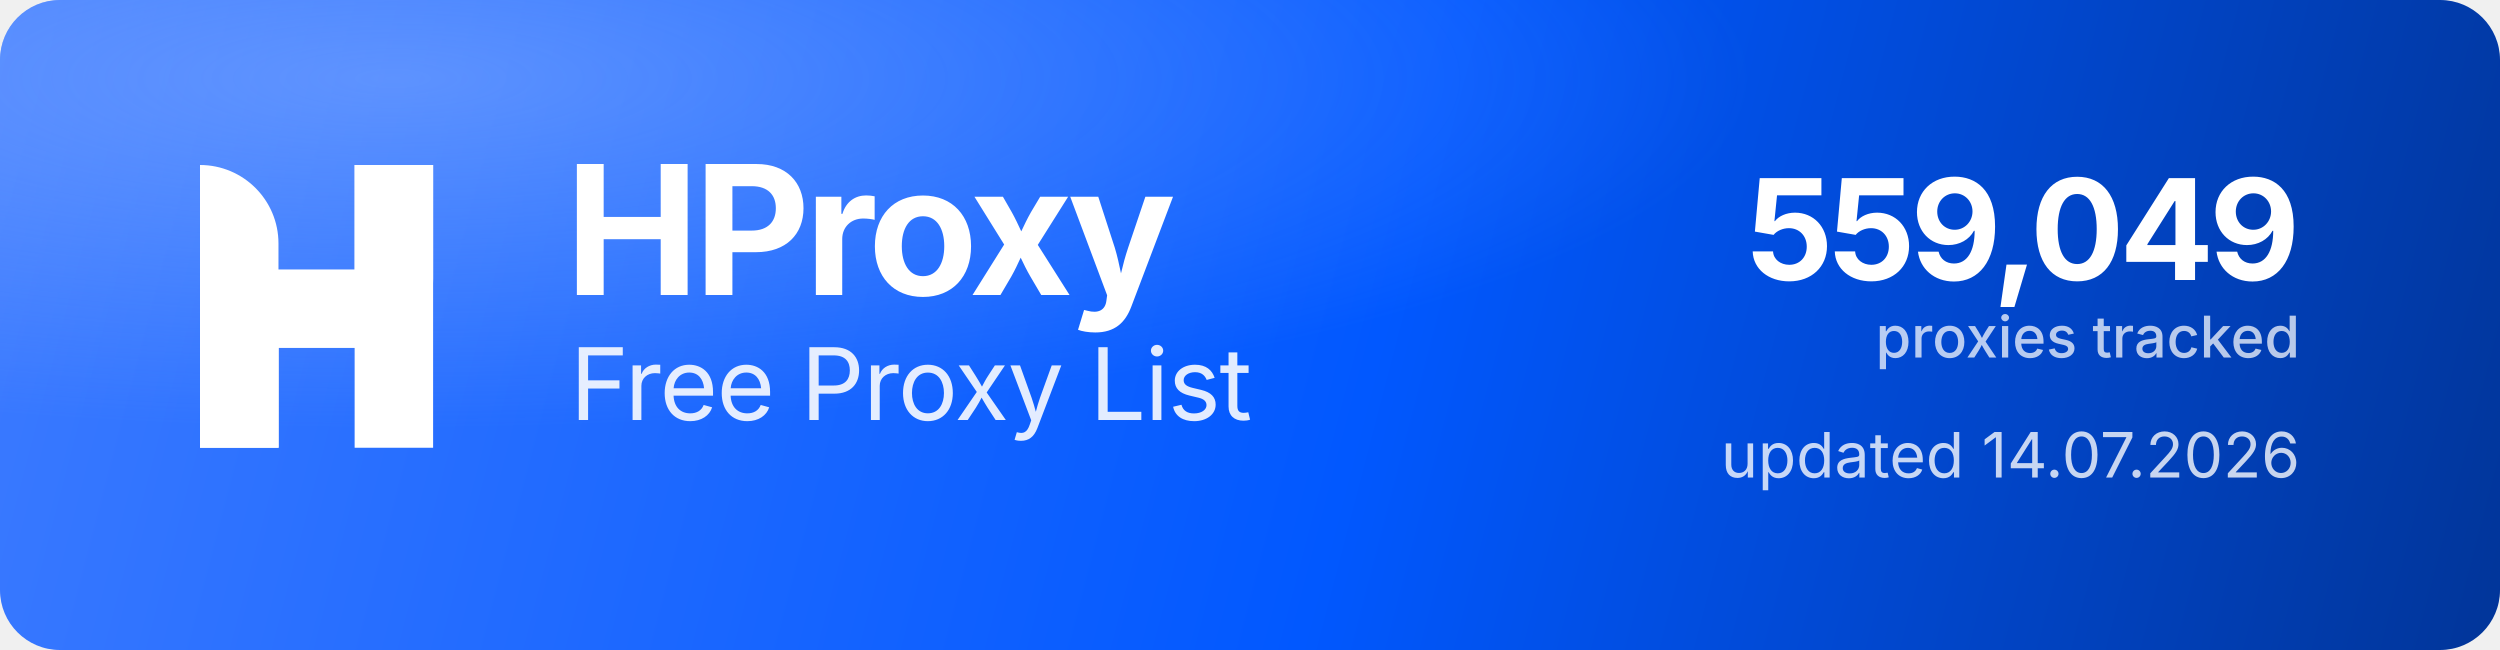
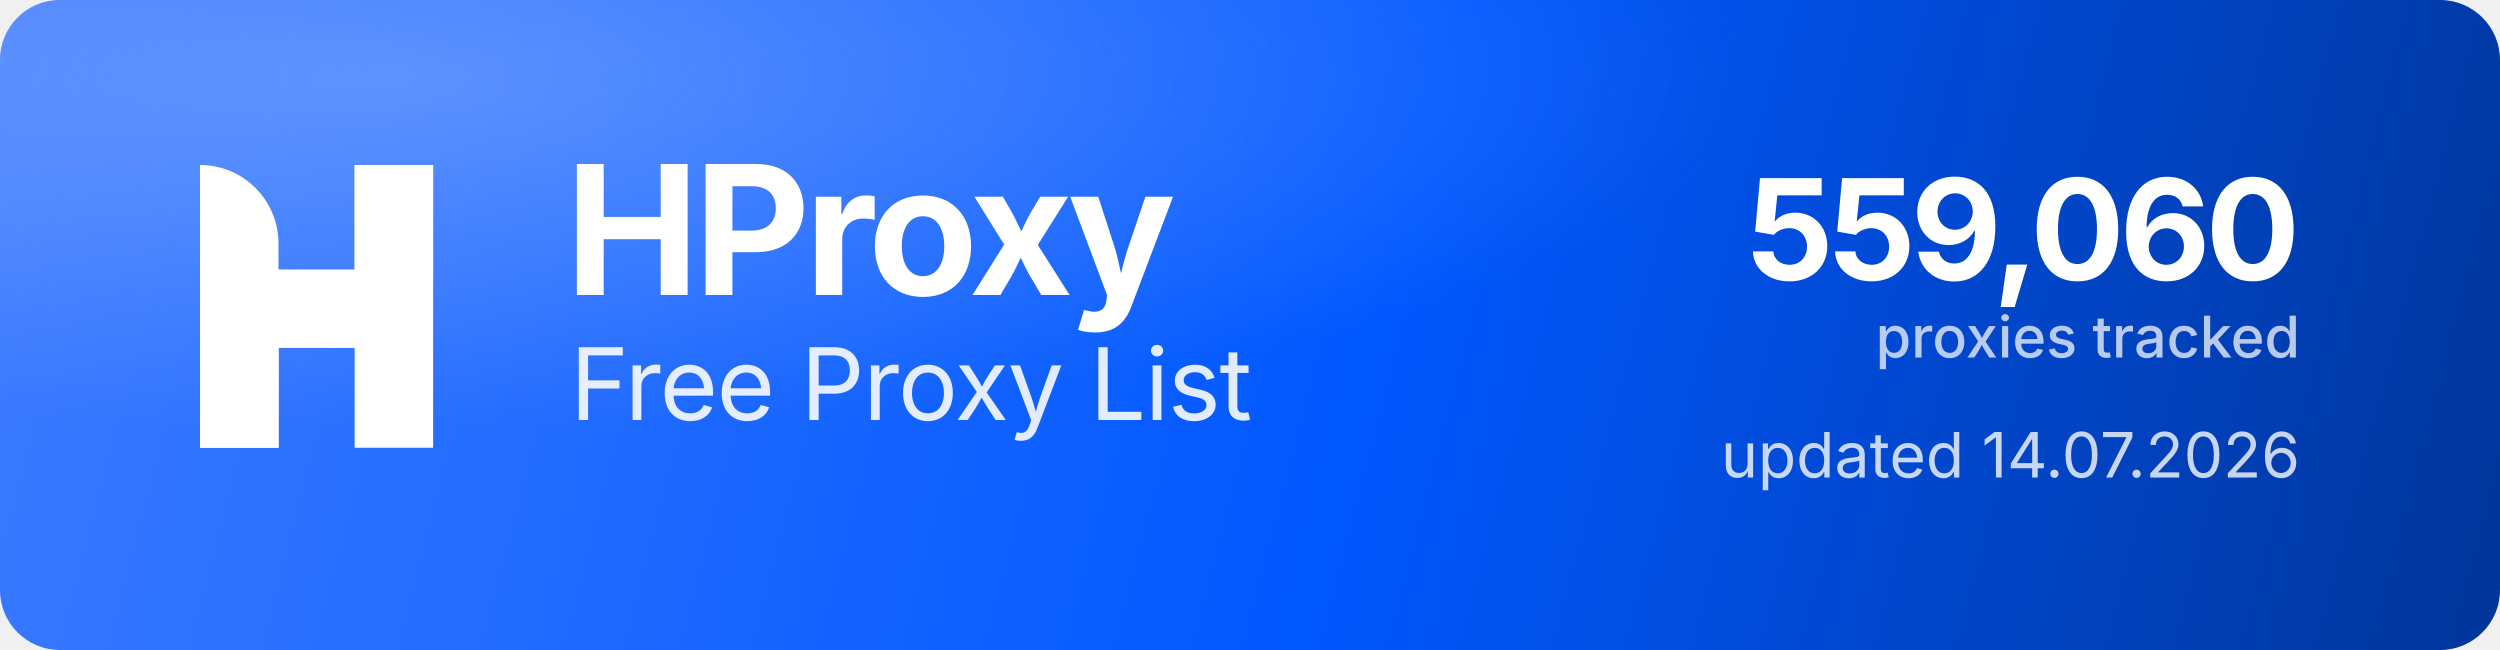
<svg xmlns="http://www.w3.org/2000/svg" width="1000" height="260" viewBox="0 0 1000 260" role="img" aria-label="HProxy Free Proxy List">
  <defs>
    <linearGradient id="hp-bg" x1="0" y1="0" x2="1000" y2="260" gradientUnits="userSpaceOnUse">
      <stop offset="0" stop-color="#3D7BFF" />
      <stop offset="0.55" stop-color="#0158FF" />
      <stop offset="1" stop-color="#013599" />
    </linearGradient>
    <radialGradient id="hp-glow" cx="0.16" cy="0.12" r="0.9">
      <stop offset="0" stop-color="#8FB4FF" stop-opacity="0.5" />
      <stop offset="0.6" stop-color="#8FB4FF" stop-opacity="0" />
    </radialGradient>
  </defs>
  <rect width="1000" height="260" rx="24" fill="url(#hp-bg)" />
  <rect width="1000" height="260" rx="24" fill="url(#hp-glow)" />
  <g transform="translate(80,66) scale(4.35)" fill="#FFFFFF">
    <path d="M0 0V0C3.985 0 7.216 3.231 7.216 7.216V26H0V0Z" />
    <rect x="14.219" width="7.216" height="26" />
    <path d="M7.235 26H0V15.971C0 12.455 2.851 9.604 6.367 9.604H14.22V0H21.437V10.453C21.437 13.97 18.586 16.82 15.069 16.82H7.235V26Z" />
  </g>
  <text x="226" y="118" font-family="'Geist','Inter','Segoe UI',system-ui,-apple-system,Helvetica,Arial,sans-serif" font-size="72" font-weight="700" letter-spacing="-2.3" fill="#FFFFFF">HProxy</text>
  <text x="228" y="168" font-family="'Geist','Inter','Segoe UI',system-ui,-apple-system,Helvetica,Arial,sans-serif" font-size="40" font-weight="400" letter-spacing="-0.5" fill="#FFFFFF" fill-opacity="0.88">Free Proxy List</text>
-   <text x="920" y="112" text-anchor="end" font-family="'Geist','Inter','Segoe UI',system-ui,-apple-system,Helvetica,Arial,sans-serif" font-size="56" font-weight="700" letter-spacing="-2" fill="#FFFFFF">559,049</text>
+   <text x="920" y="112" text-anchor="end" font-family="'Geist','Inter','Segoe UI',system-ui,-apple-system,Helvetica,Arial,sans-serif" font-size="56" font-weight="700" letter-spacing="-2" fill="#FFFFFF">559,060</text>
  <text x="920" y="143" text-anchor="end" font-family="'Geist','Inter','Segoe UI',system-ui,-apple-system,Helvetica,Arial,sans-serif" font-size="23" font-weight="500" fill="#FFFFFF" fill-opacity="0.72">proxies tracked</text>
  <text x="920" y="191" text-anchor="end" font-family="'Geist','Inter','Segoe UI',system-ui,-apple-system,Helvetica,Arial,sans-serif" font-size="25" font-weight="400" fill="#FFFFFF" fill-opacity="0.78">updated 14.07.2026</text>
</svg>
